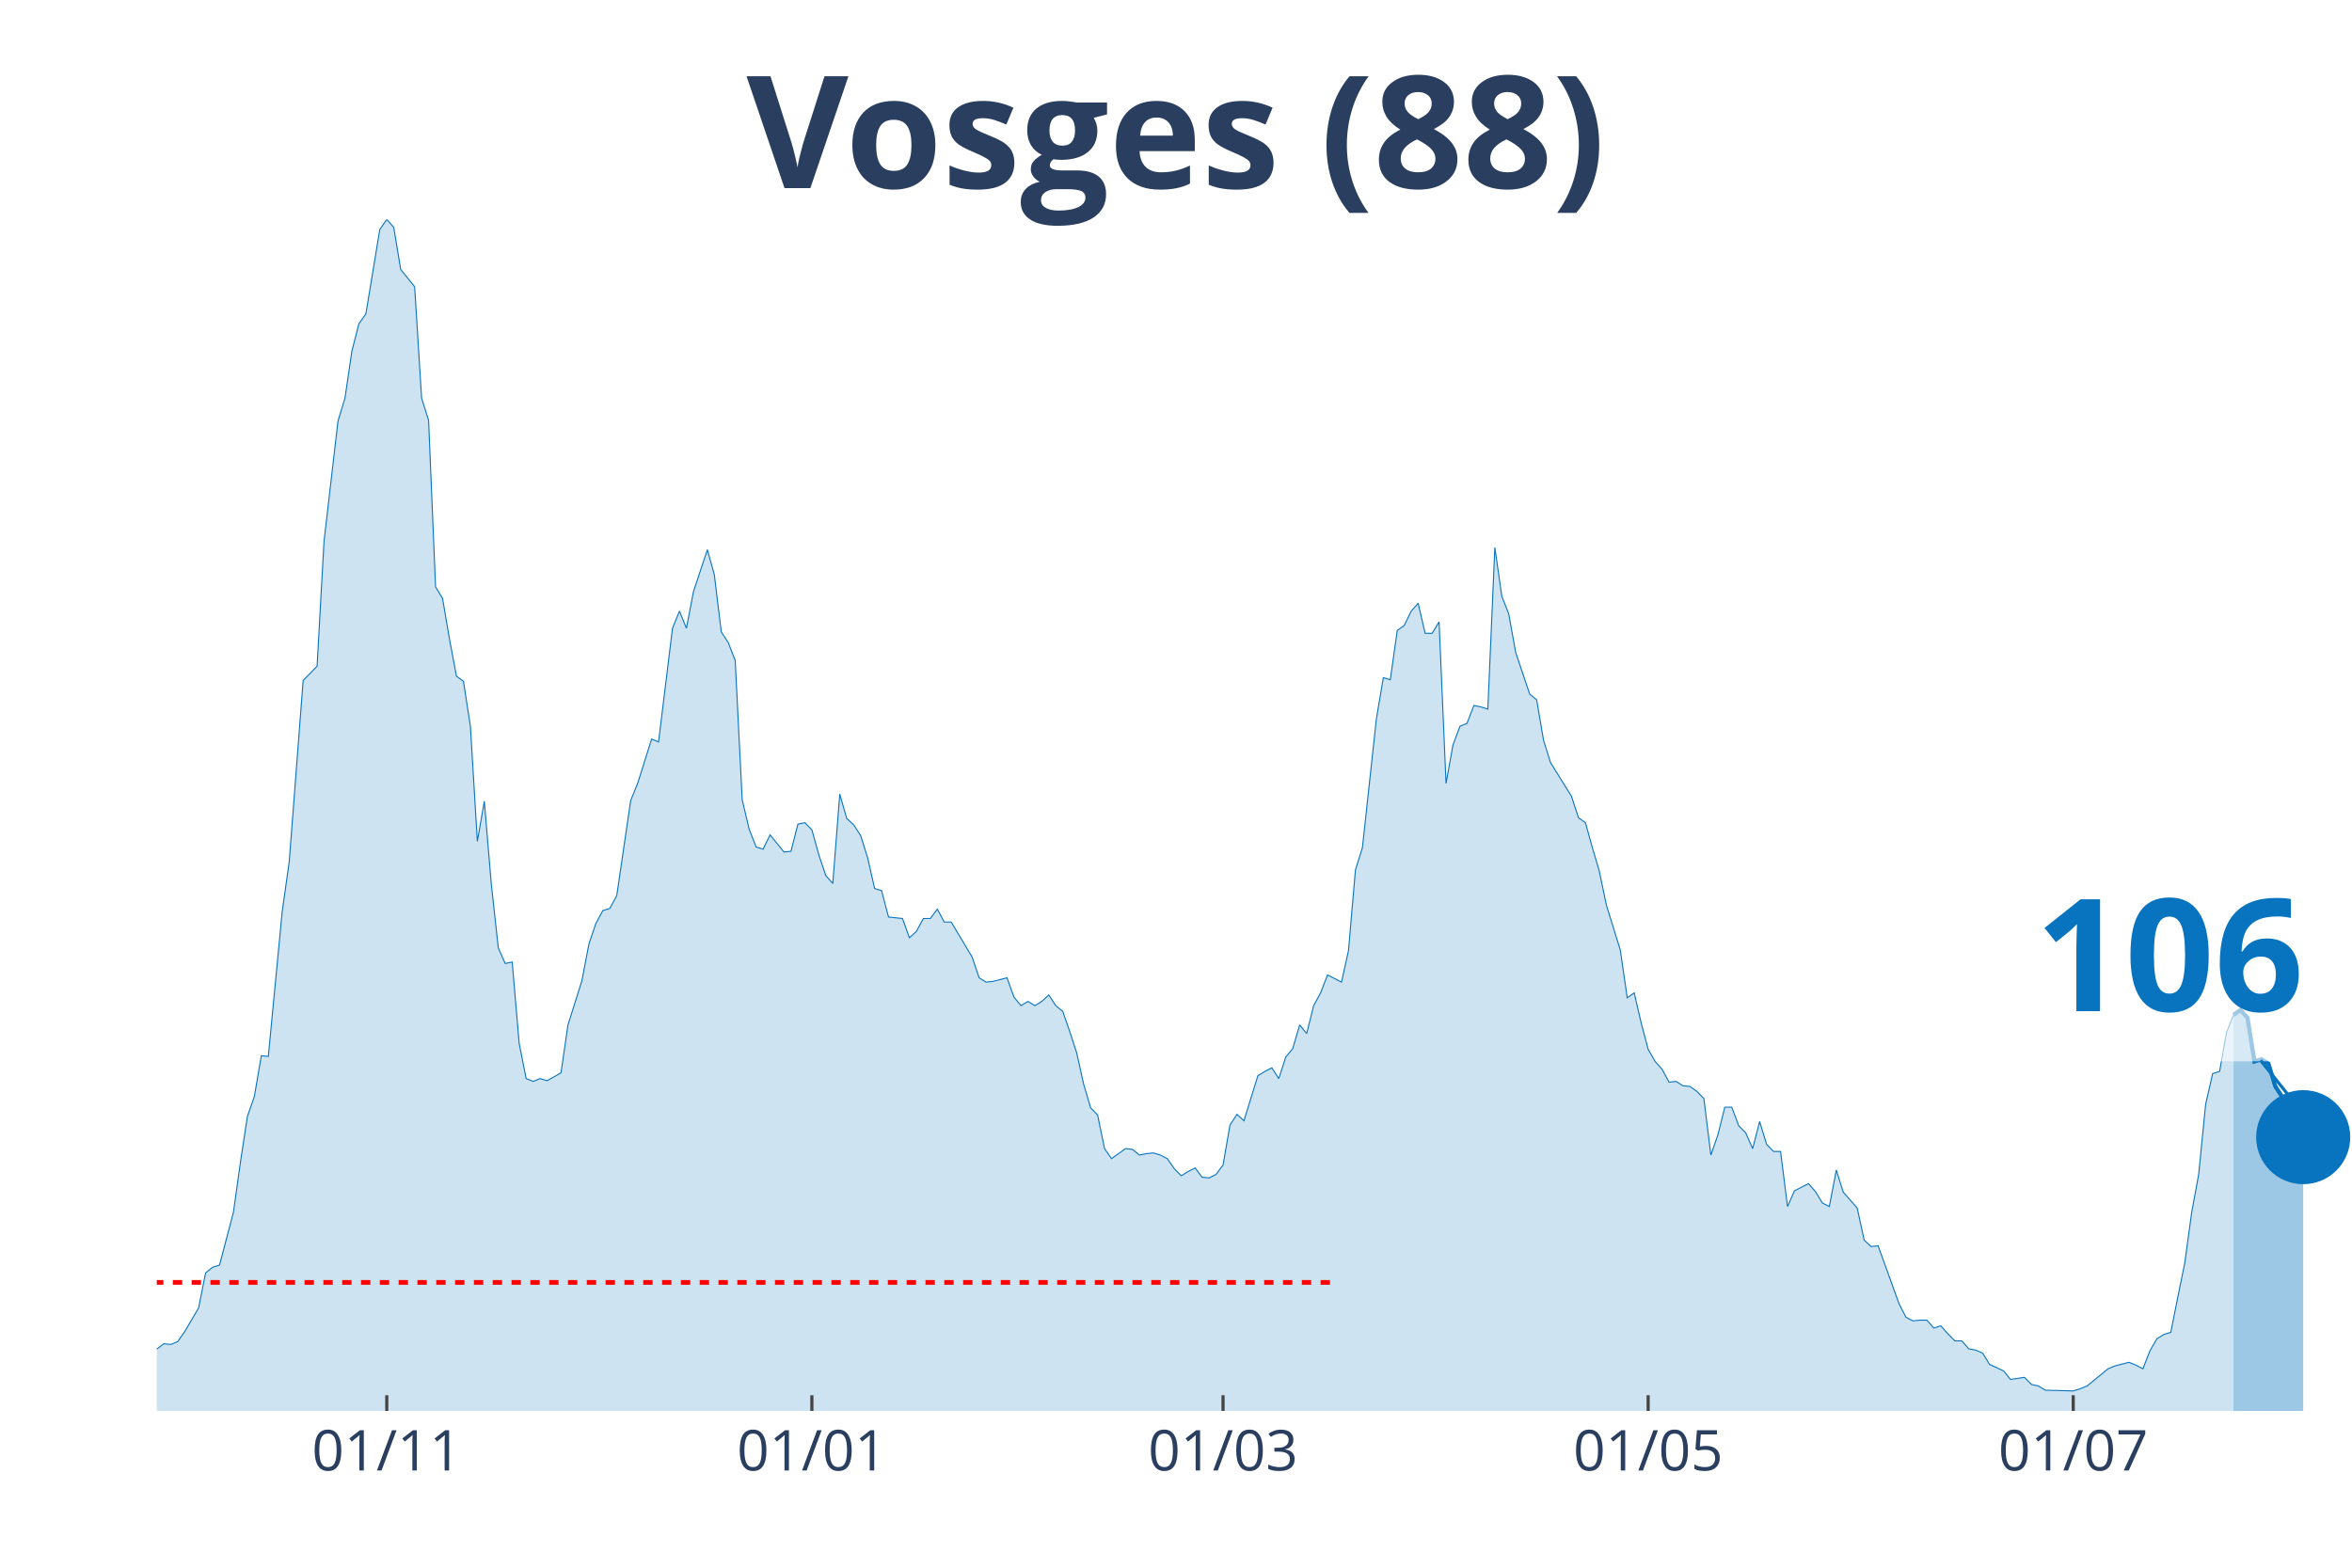
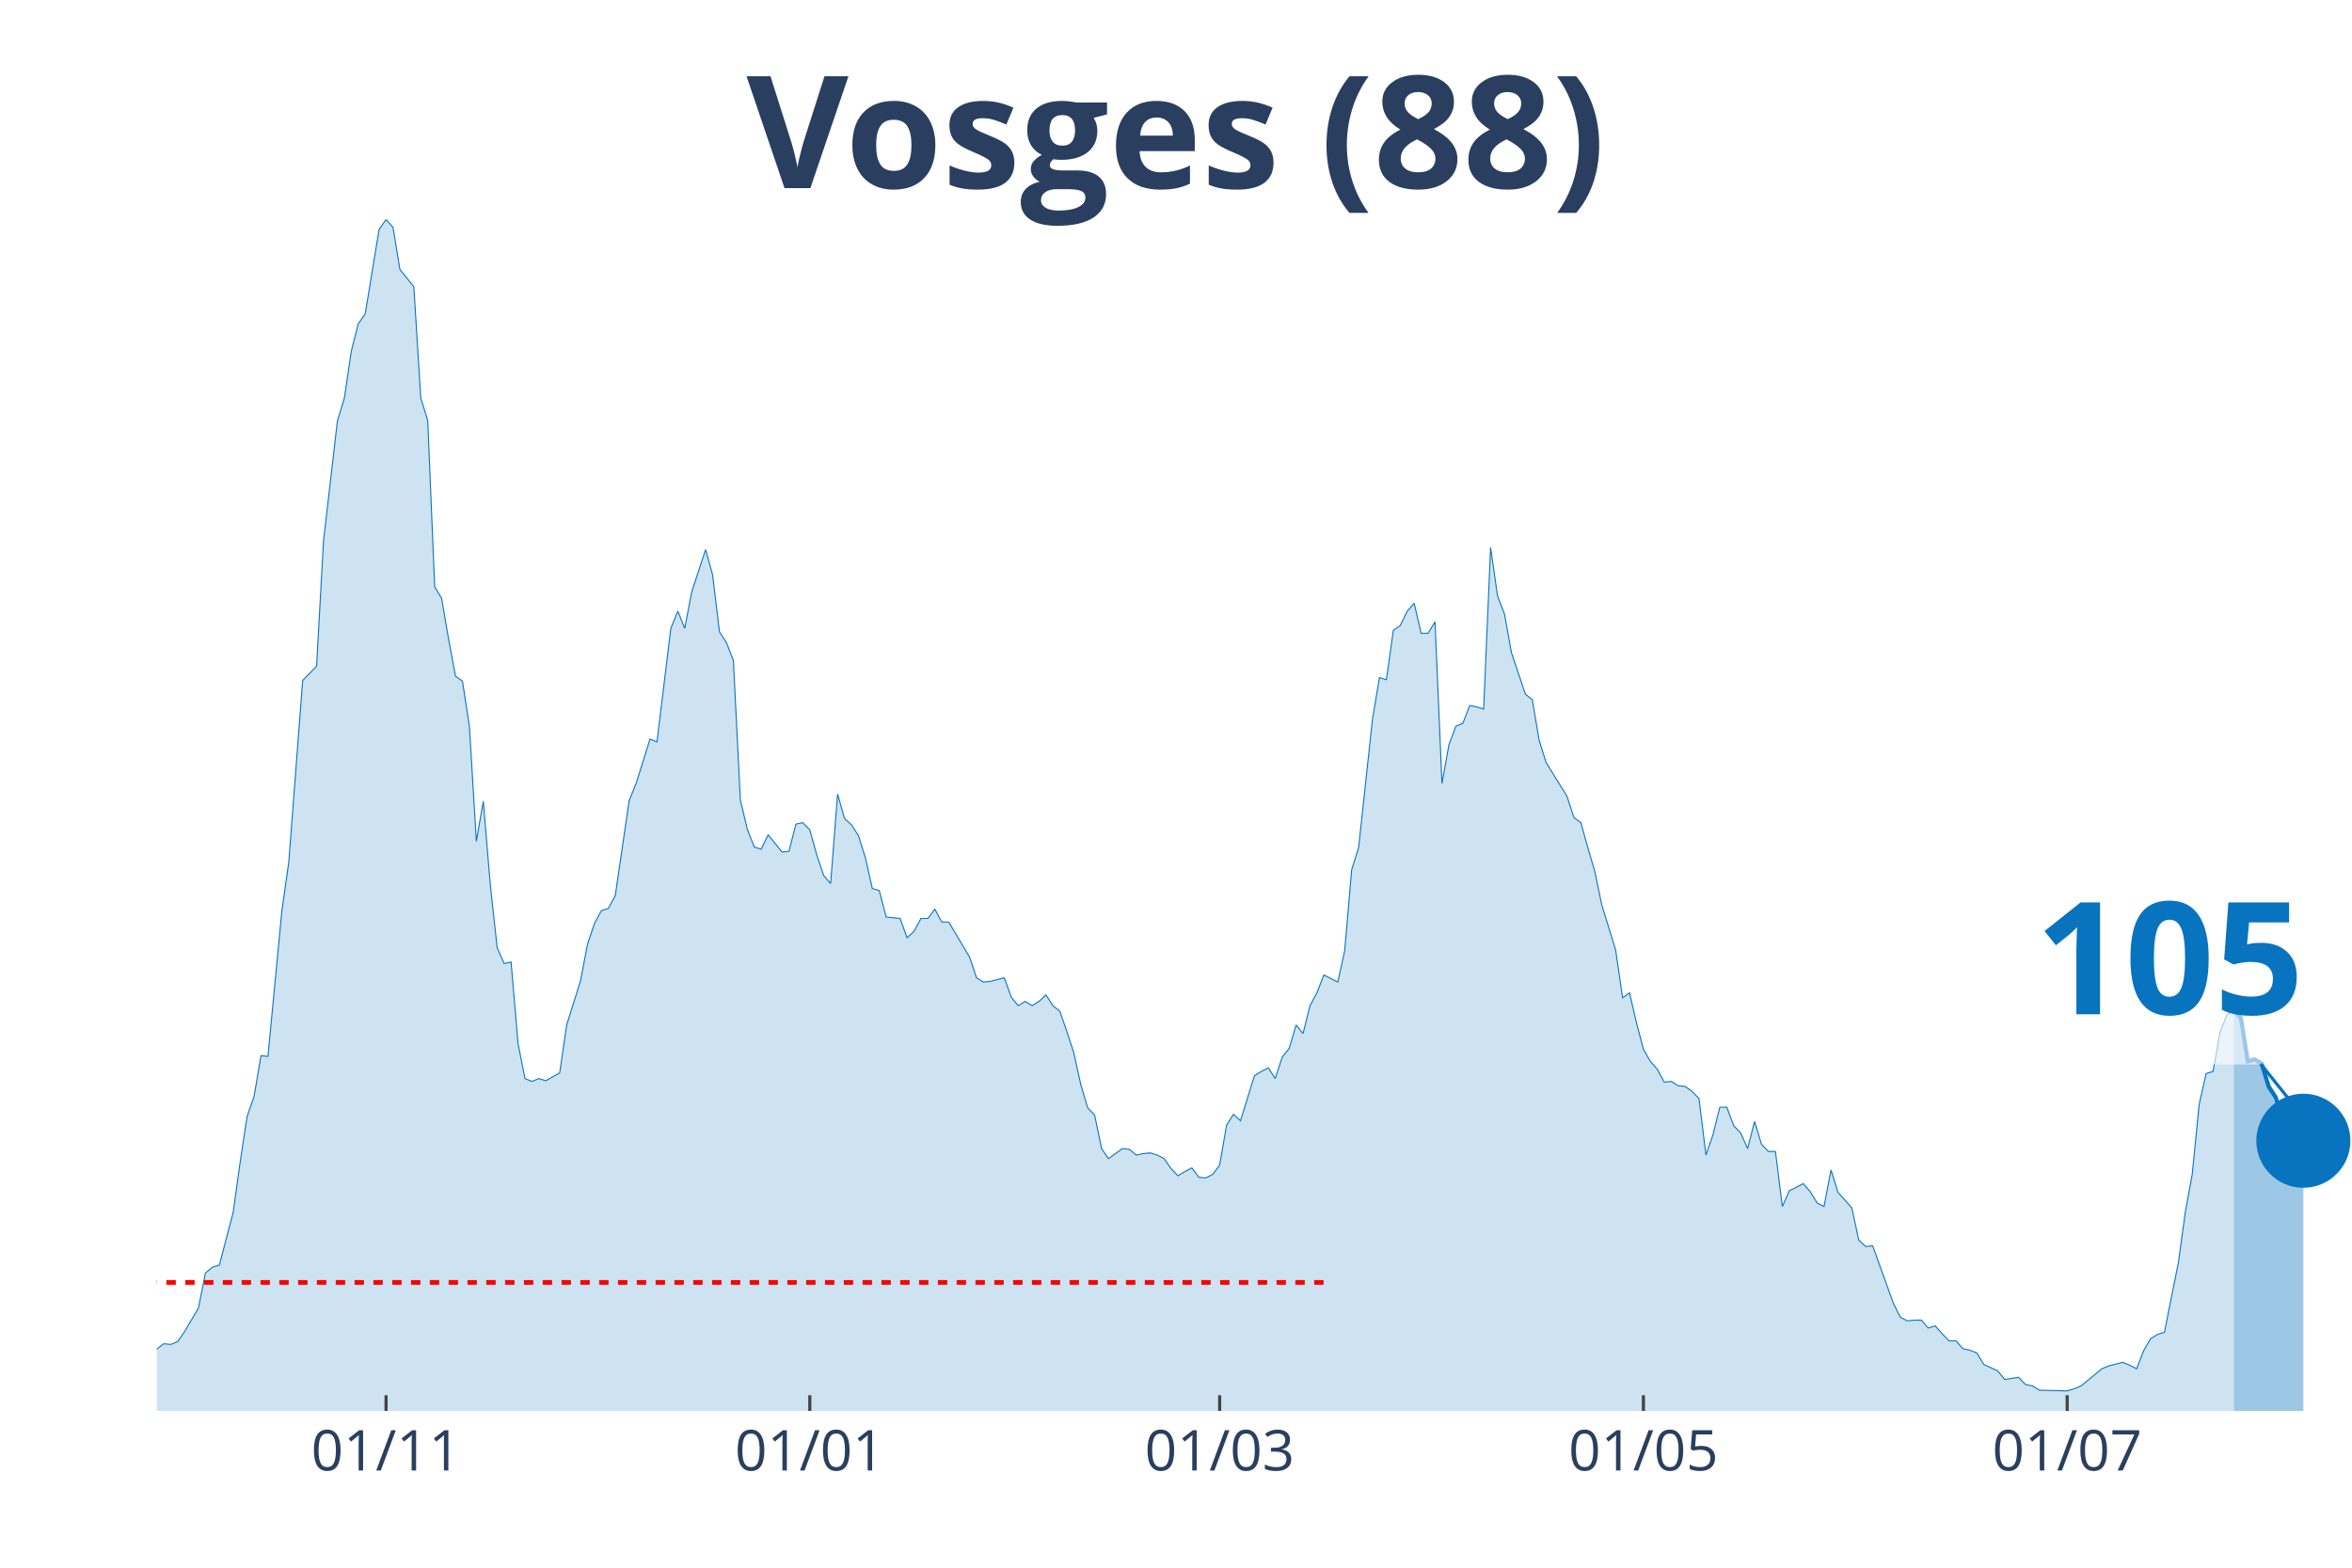
<svg xmlns="http://www.w3.org/2000/svg" class="main-svg" width="1125" height="750" style="" viewBox="0 0 750 500">
  <rect x="0" y="0" width="750" height="500" style="fill: rgb(0, 0, 0); fill-opacity: 0;" />
-   <defs id="defs-ccad92">
+   <defs id="defs-06edd5">
    <g class="clips">
-       <clipPath id="clipccad92xyplot" class="plotclip">
+       <clipPath id="clip06edd5xyplot" class="plotclip">
        <rect width="700" height="380" />
      </clipPath>
-       <clipPath class="axesclip" id="clipccad92x">
+       <clipPath class="axesclip" id="clip06edd5x">
        <rect x="50" y="0" width="700" height="500" />
      </clipPath>
-       <clipPath class="axesclip" id="clipccad92y">
+       <clipPath class="axesclip" id="clip06edd5y">
        <rect x="0" y="70" width="750" height="380" />
      </clipPath>
-       <clipPath class="axesclip" id="clipccad92xy">
+       <clipPath class="axesclip" id="clip06edd5xy">
        <rect x="50" y="70" width="700" height="380" />
      </clipPath>
    </g>
    <g class="gradients" />
  </defs>
  <g class="bglayer">
    <rect class="bg" x="50" y="70" width="700" height="380" style="fill: rgb(0, 0, 0); fill-opacity: 0; stroke-width: 0;" />
  </g>
  <g class="layer-below">
    <g class="imagelayer" />
    <g class="shapelayer" />
  </g>
  <g class="cartesianlayer">
    <g class="subplot xy">
      <g class="layer-subplot">
        <g class="shapelayer" />
        <g class="imagelayer" />
      </g>
      <g class="gridlayer">
        <g class="x">
-           <path class="xgrid crisp" transform="translate(123.33,0)" d="M0,70v380" style="stroke: rgb(255, 255, 255); stroke-opacity: 1; stroke-width: 1px;" />
-           <path class="xgrid crisp" transform="translate(258.89,0)" d="M0,70v380" style="stroke: rgb(255, 255, 255); stroke-opacity: 1; stroke-width: 1px;" />
-           <path class="xgrid crisp" transform="translate(390,0)" d="M0,70v380" style="stroke: rgb(255, 255, 255); stroke-opacity: 1; stroke-width: 1px;" />
-           <path class="xgrid crisp" transform="translate(525.56,0)" d="M0,70v380" style="stroke: rgb(255, 255, 255); stroke-opacity: 1; stroke-width: 1px;" />
-           <path class="xgrid crisp" transform="translate(661.11,0)" d="M0,70v380" style="stroke: rgb(255, 255, 255); stroke-opacity: 1; stroke-width: 1px;" />
+           <path class="xgrid crisp" transform="translate(123.1,0)" d="M0,70v380" style="stroke: rgb(255, 255, 255); stroke-opacity: 1; stroke-width: 1px;" />
+           <path class="xgrid crisp" transform="translate(258.23,0)" d="M0,70v380" style="stroke: rgb(255, 255, 255); stroke-opacity: 1; stroke-width: 1px;" />
+           <path class="xgrid crisp" transform="translate(388.92,0)" d="M0,70v380" style="stroke: rgb(255, 255, 255); stroke-opacity: 1; stroke-width: 1px;" />
+           <path class="xgrid crisp" transform="translate(524.05,0)" d="M0,70v380" style="stroke: rgb(255, 255, 255); stroke-opacity: 1; stroke-width: 1px;" />
+           <path class="xgrid crisp" transform="translate(659.18,0)" d="M0,70v380" style="stroke: rgb(255, 255, 255); stroke-opacity: 1; stroke-width: 1px;" />
        </g>
        <g class="y" />
      </g>
      <g class="zerolinelayer" />
      <path class="xlines-below" />
      <path class="ylines-below" />
      <g class="overlines-below" />
      <g class="xaxislayer-below" />
      <g class="yaxislayer-below" />
      <g class="overaxes-below" />
-       <g class="plot" transform="translate(50, 70)" clip-path="url('#clipccad92xyplot')">
+       <g class="plot" transform="translate(50, 70)" clip-path="url('#clip06edd5xyplot')">
        <g class="scatterlayer mlayer">
-           <g class="trace scatter trace0c6855" style="stroke-miterlimit: 2;">
+           <g class="trace scatter trace8a46ae" style="stroke-miterlimit: 2;">
            <g class="fills">
              <g>
-                 <path class="js-fill" d="M662.22,380L-302.22,380L-302.22,373.85L-291.11,373.85L-288.89,374.07L-260,377.72L-257.78,376.58L-182.22,375.9L-180,372.93L-177.78,373.62L-175.56,370.65L-171.11,364.5L-168.89,362.9L-160,363.82L-157.78,369.29L-151.11,369.97L-148.89,371.57L-120,377.04L-117.78,375.21L-111.11,369.74L-108.89,369.06L-102.22,371.34L-100,372.25L-97.78,371.34L-95.56,372.71L-91.11,370.65L-88.89,370.65L-73.33,366.78L-71.11,364.04L-53.33,367.69L-51.11,367.01L-44.44,364.96L-42.22,364.96L-40,361.76L-37.78,360.62L-35.56,360.85L-33.33,363.13L-22.22,365.18L-20,364.27L-17.78,363.59L-15.56,364.04L-8.89,365.41L-6.67,364.27L-4.44,364.73L-2.22,361.99L2.22,358.57L4.44,358.8L6.67,357.89L8.89,354.7L13.33,347.17L15.56,336L17.78,334.18L20,333.5L24.44,316.63L26.67,300.67L28.89,286.08L31.11,279.7L33.33,266.71L35.56,266.93L40,220.66L42.22,204.93L46.67,147.03L48.89,144.75L51.11,142.47L53.33,102.58L57.78,64.28L60,56.99L62.22,41.94L64.44,33.28L66.67,30.09L68.89,16.64L71.11,3.19L73.33,0L75.56,2.51L77.78,15.96L82.22,21.43L84.44,56.99L86.67,64.06L88.89,117.17L91.11,120.82L93.33,133.81L95.56,145.66L97.78,147.26L100,161.62L102.22,198.32L104.44,185.55L106.67,212L108.89,232.29L111.11,237.3L113.33,236.84L115.56,262.83L117.78,274L120,274.91L122.22,274L124.44,274.69L128.89,272.18L131.11,256.9L135.56,242.77L137.78,231.15L140,224.54L142.22,220.43L144.44,219.75L146.67,215.64L151.11,185.33L153.33,179.86L157.78,165.72L160,166.63L164.44,130.39L166.67,124.92L168.89,130.39L171.11,118.76L175.56,105.31L177.78,113.29L180,131.53L182.22,134.95L184.44,140.65L186.67,185.1L188.89,194.45L191.11,200.14L193.33,200.83L195.56,196.27L200,201.74L202.22,201.51L204.44,192.85L206.67,192.39L208.89,194.67L211.11,202.65L213.33,209.26L215.56,211.77L217.78,183.28L220,191.03L222.22,193.08L224.44,196.5L226.67,203.56L228.89,213.37L231.11,214.05L233.33,222.48L237.78,222.94L240,229.09L242.22,227.04L244.44,222.94L246.67,222.94L248.89,219.98L251.11,224.08L253.33,224.08L260,235.25L262.22,241.86L264.44,243.23L266.67,243L271.11,241.86L273.33,248.01L275.56,250.75L277.78,249.38L280,250.75L282.22,249.38L284.44,247.33L286.67,250.75L288.89,252.57L291.11,258.96L293.33,265.79L295.56,275.82L297.78,283.35L300,285.63L302.22,296.34L304.44,299.53L308.89,296.34L311.11,296.57L313.33,298.39L315.56,297.94L317.78,297.71L320,298.39L322.22,299.53L324.44,302.72L326.67,305L328.89,303.64L331.11,302.5L333.33,305.46L335.56,305.69L337.78,304.55L340,301.58L342.22,288.82L344.44,285.4L346.67,287.45L351.11,273.09L353.33,271.72L355.56,270.58L357.78,274L360,267.16L362.22,264.43L364.44,256.9L366.67,259.64L368.89,250.75L371.11,246.65L373.33,240.95L375.56,242.09L377.78,243.23L380,233.2L382.22,207.44L384.44,200.37L388.89,159.34L391.11,146.12L393.33,146.8L395.56,131.07L397.78,129.48L400,124.92L402.22,122.41L404.44,131.99L406.67,131.99L408.89,128.34L411.11,179.86L413.33,167.55L415.56,161.62L417.78,160.71L420,155.01L422.22,155.46L424.44,156.15L426.67,104.63L428.89,120.13L431.11,125.83L433.33,138.14L435.56,144.75L437.78,151.36L440,153.19L442.22,166.18L444.44,173.25L451.11,183.96L453.33,190.8L455.56,192.39L457.78,200.37L460,207.89L462.22,218.61L466.67,232.97L468.89,248.24L471.11,246.65L473.33,256.22L475.56,264.66L477.78,268.53L480,271.04L482.22,275.14L484.44,274.91L486.67,276.28L488.89,276.51L491.11,278.1L493.33,280.38L495.56,298.39L497.78,292.01L500,283.12L502.22,283.12L504.44,289.05L506.67,291.33L508.89,296.34L511.11,287.68L513.33,294.97L515.56,297.25L517.78,297.25L520,314.81L522.22,309.79L526.67,307.51L528.89,310.02L531.11,313.67L533.33,314.81L535.56,303.18L537.78,310.25L542.22,315.26L544.44,325.52L546.67,327.57L548.89,327.34L555.56,345.81L557.78,350.14L560,351.28L562.22,351.05L564.44,351.05L566.67,353.56L568.89,352.87L571.11,355.38L573.33,357.66L575.56,357.66L577.78,360.17L580,360.62L582.22,361.54L584.44,365.18L588.89,367.23L591.11,369.97L595.56,369.29L597.78,371.57L600,372.02L602.22,373.39L611.11,373.62L613.33,372.93L615.56,372.02L617.78,370.2L622.22,366.55L624.44,365.64L628.89,364.5L631.11,365.41L633.33,366.55L635.56,360.85L637.78,356.98L640,355.61L642.22,354.93L644.44,343.76L646.67,332.81L648.89,316.63L651.11,304.55L653.33,282.21L655.56,272.41L657.78,271.72L660,259.18L662.22,253.71" style="fill: rgb(8, 115, 191); fill-opacity: 0.2; stroke-width: 0;" />
+                 <path class="js-fill" d="M662.34,380L-301.27,380L-301.27,373.85L-290.19,373.85L-287.97,374.07L-259.18,377.72L-256.96,376.58L-181.65,375.9L-179.43,372.93L-177.22,373.62L-175,370.65L-170.57,364.5L-168.35,362.9L-159.49,363.82L-157.28,369.29L-150.63,369.97L-148.42,371.57L-119.62,377.04L-117.41,375.21L-110.76,369.74L-108.54,369.06L-101.9,371.34L-99.68,372.25L-97.47,371.34L-95.25,372.71L-90.82,370.65L-88.61,370.65L-73.1,366.78L-70.89,364.04L-53.16,367.69L-50.95,367.01L-44.3,364.96L-42.09,364.96L-39.87,361.76L-37.66,360.62L-35.44,360.85L-33.23,363.13L-22.15,365.18L-19.94,364.27L-17.72,363.59L-15.51,364.04L-8.86,365.41L-6.65,364.27L-4.43,364.73L-2.22,361.99L2.22,358.57L4.43,358.8L6.65,357.89L8.86,354.7L13.29,347.17L15.51,336L17.72,334.18L19.94,333.5L24.37,316.63L26.58,300.67L28.8,286.08L31.01,279.7L33.23,266.71L35.44,266.93L39.87,220.66L42.09,204.93L46.52,147.03L48.73,144.75L50.95,142.47L53.16,102.58L57.59,64.28L59.81,56.99L62.03,41.94L64.24,33.28L66.46,30.09L68.67,16.64L70.89,3.19L73.1,0L75.32,2.51L77.53,15.96L81.96,21.43L84.18,56.99L86.39,64.06L88.61,117.17L90.82,120.82L93.04,133.81L95.25,145.66L97.47,147.26L99.68,161.62L101.9,198.32L104.11,185.55L106.33,212L108.54,232.29L110.76,237.3L112.97,236.84L115.19,262.83L117.41,274L119.62,274.91L121.84,274L124.05,274.69L128.48,272.18L130.7,256.9L135.13,242.77L137.34,231.15L139.56,224.54L141.77,220.43L143.99,219.75L146.2,215.64L150.63,185.33L152.85,179.86L157.28,165.72L159.49,166.63L163.92,130.39L166.14,124.92L168.35,130.39L170.57,118.76L175,105.31L177.22,113.29L179.43,131.53L181.65,134.95L183.86,140.65L186.08,185.1L188.29,194.45L190.51,200.14L192.72,200.83L194.94,196.27L199.37,201.74L201.58,201.51L203.8,192.85L206.01,192.39L208.23,194.67L210.44,202.65L212.66,209.26L214.87,211.77L217.09,183.28L219.3,191.03L221.52,193.08L223.73,196.5L225.95,203.56L228.16,213.37L230.38,214.05L232.59,222.48L237.03,222.94L239.24,229.09L241.46,227.04L243.67,222.94L245.89,222.94L248.1,219.98L250.32,224.08L252.53,224.08L259.18,235.25L261.39,241.86L263.61,243.23L265.82,243L270.25,241.86L272.47,248.01L274.68,250.75L276.9,249.38L279.11,250.75L281.33,249.38L283.54,247.33L285.76,250.75L287.97,252.57L290.19,258.96L292.41,265.79L294.62,275.82L296.84,283.35L299.05,285.63L301.27,296.34L303.48,299.53L307.91,296.34L310.13,296.57L312.34,298.39L314.56,297.94L316.77,297.71L318.99,298.39L321.2,299.53L323.42,302.72L325.63,305L327.85,303.64L330.06,302.5L332.28,305.46L334.49,305.69L336.71,304.55L338.92,301.58L341.14,288.82L343.35,285.4L345.57,287.45L350,273.09L352.22,271.72L354.43,270.58L356.65,274L358.86,267.16L361.08,264.43L363.29,256.9L365.51,259.64L367.72,250.75L369.94,246.65L372.15,240.95L374.37,242.09L376.58,243.23L378.8,233.2L381.01,207.44L383.23,200.37L387.66,159.34L389.87,146.12L392.09,146.8L394.3,131.07L396.52,129.48L398.73,124.92L400.95,122.41L403.16,131.99L405.38,131.99L407.59,128.34L409.81,179.86L412.03,167.55L414.24,161.62L416.46,160.71L418.67,155.01L420.89,155.46L423.1,156.15L425.32,104.63L427.53,120.13L429.75,125.83L431.96,138.14L434.18,144.75L436.39,151.36L438.61,153.19L440.82,166.18L443.04,173.25L449.68,183.96L451.9,190.8L454.11,192.39L456.33,200.37L458.54,207.89L460.76,218.61L465.19,232.97L467.41,248.24L469.62,246.65L471.84,256.22L474.05,264.66L476.27,268.53L478.48,271.04L480.7,275.14L482.91,274.91L485.13,276.28L487.34,276.51L489.56,278.1L491.77,280.38L493.99,298.39L496.2,292.01L498.42,283.12L500.63,283.12L502.85,289.05L505.06,291.33L507.28,296.34L509.49,287.68L511.71,294.97L513.92,297.25L516.14,297.25L518.35,314.81L520.57,309.79L525,307.51L527.22,310.02L529.43,313.67L531.65,314.81L533.86,303.18L536.08,310.25L540.51,315.26L542.72,325.52L544.94,327.57L547.15,327.34L553.8,345.81L556.01,350.14L558.23,351.28L560.44,351.05L562.66,351.05L564.87,353.56L567.09,352.87L569.3,355.38L571.52,357.66L573.73,357.66L575.95,360.17L578.16,360.62L580.38,361.54L582.59,365.18L587.03,367.23L589.24,369.97L593.67,369.29L595.89,371.57L598.1,372.02L600.32,373.39L609.18,373.62L611.39,372.93L613.61,372.02L615.82,370.2L620.25,366.55L622.47,365.64L626.9,364.5L629.11,365.41L631.33,366.55L633.54,360.85L635.76,356.98L637.97,355.61L640.19,354.93L642.41,343.76L644.62,332.81L646.84,316.63L649.05,304.55L651.27,282.21L653.48,272.41L655.7,271.72L657.91,259.18L660.13,253.71L662.34,252.12" style="fill: rgb(8, 115, 191); fill-opacity: 0.2; stroke-width: 0;" />
              </g>
            </g>
            <g class="errorbars" />
            <g class="lines">
-               <path class="js-line" d="M-302.22,373.85L-291.11,373.85L-288.89,374.07L-260,377.72L-257.78,376.58L-182.22,375.9L-180,372.93L-177.78,373.62L-175.56,370.65L-171.11,364.5L-168.89,362.9L-160,363.82L-157.78,369.29L-151.11,369.97L-148.89,371.57L-120,377.04L-117.78,375.21L-111.11,369.74L-108.89,369.06L-102.22,371.34L-100,372.25L-97.78,371.34L-95.56,372.71L-91.11,370.65L-88.89,370.65L-73.33,366.78L-71.11,364.04L-53.33,367.69L-51.11,367.01L-44.44,364.96L-42.22,364.96L-40,361.76L-37.78,360.62L-35.56,360.85L-33.33,363.13L-22.22,365.18L-20,364.27L-17.78,363.59L-15.56,364.04L-8.89,365.41L-6.67,364.27L-4.44,364.73L-2.22,361.99L2.22,358.57L4.44,358.8L6.67,357.89L8.89,354.7L13.33,347.17L15.56,336L17.78,334.18L20,333.5L24.44,316.63L26.67,300.67L28.89,286.08L31.11,279.7L33.33,266.71L35.56,266.93L40,220.66L42.22,204.93L46.67,147.03L48.89,144.75L51.11,142.47L53.33,102.58L57.78,64.28L60,56.99L62.22,41.94L64.44,33.28L66.67,30.09L68.89,16.64L71.11,3.19L73.33,0L75.56,2.51L77.78,15.96L82.22,21.43L84.44,56.99L86.67,64.06L88.89,117.17L91.11,120.82L93.33,133.81L95.56,145.66L97.78,147.26L100,161.62L102.22,198.32L104.44,185.55L106.67,212L108.89,232.29L111.11,237.3L113.33,236.84L115.56,262.83L117.78,274L120,274.91L122.22,274L124.44,274.69L128.89,272.18L131.11,256.9L135.56,242.77L137.78,231.15L140,224.54L142.22,220.43L144.44,219.75L146.67,215.64L151.11,185.33L153.33,179.86L157.78,165.72L160,166.63L164.44,130.39L166.67,124.92L168.89,130.39L171.11,118.76L175.56,105.31L177.78,113.29L180,131.53L182.22,134.95L184.44,140.65L186.67,185.1L188.89,194.45L191.11,200.14L193.33,200.83L195.56,196.27L200,201.74L202.22,201.51L204.44,192.85L206.67,192.39L208.89,194.67L211.11,202.65L213.33,209.26L215.56,211.77L217.78,183.28L220,191.03L222.22,193.08L224.44,196.5L226.67,203.56L228.89,213.37L231.11,214.05L233.33,222.48L237.78,222.94L240,229.09L242.22,227.04L244.44,222.94L246.67,222.94L248.89,219.98L251.11,224.08L253.33,224.08L260,235.25L262.22,241.86L264.44,243.23L266.67,243L271.11,241.86L273.33,248.01L275.56,250.75L277.78,249.38L280,250.75L282.22,249.38L284.44,247.33L286.67,250.75L288.89,252.57L291.11,258.96L293.33,265.79L295.56,275.82L297.78,283.35L300,285.63L302.22,296.34L304.44,299.53L308.89,296.34L311.11,296.57L313.33,298.39L315.56,297.94L317.78,297.71L320,298.39L322.22,299.53L324.44,302.72L326.67,305L328.89,303.64L331.11,302.5L333.33,305.46L335.56,305.69L337.78,304.55L340,301.58L342.22,288.82L344.44,285.4L346.67,287.45L351.11,273.09L353.33,271.72L355.56,270.58L357.78,274L360,267.16L362.22,264.43L364.44,256.9L366.67,259.64L368.89,250.75L371.11,246.65L373.33,240.95L375.56,242.09L377.78,243.23L380,233.2L382.22,207.44L384.44,200.37L388.89,159.34L391.11,146.12L393.33,146.8L395.56,131.07L397.78,129.48L400,124.92L402.22,122.41L404.44,131.99L406.67,131.99L408.89,128.34L411.11,179.86L413.33,167.55L415.56,161.62L417.78,160.71L420,155.01L422.22,155.46L424.44,156.15L426.67,104.63L428.89,120.13L431.11,125.83L433.33,138.14L435.56,144.75L437.78,151.36L440,153.19L442.22,166.18L444.44,173.25L451.11,183.96L453.33,190.8L455.56,192.39L457.78,200.37L460,207.89L462.22,218.61L466.67,232.97L468.89,248.24L471.11,246.65L473.33,256.22L475.56,264.66L477.78,268.53L480,271.04L482.22,275.14L484.44,274.91L486.67,276.28L488.89,276.51L491.11,278.1L493.33,280.38L495.56,298.39L497.78,292.01L500,283.12L502.22,283.12L504.44,289.05L506.67,291.33L508.89,296.34L511.11,287.68L513.33,294.97L515.56,297.25L517.78,297.25L520,314.81L522.22,309.79L526.67,307.51L528.89,310.02L531.11,313.67L533.33,314.81L535.56,303.18L537.78,310.25L542.22,315.26L544.44,325.52L546.67,327.57L548.89,327.34L555.56,345.81L557.78,350.14L560,351.28L562.22,351.05L564.44,351.05L566.67,353.56L568.89,352.87L571.11,355.38L573.33,357.66L575.56,357.66L577.78,360.17L580,360.62L582.22,361.54L584.44,365.18L588.89,367.23L591.11,369.97L595.56,369.29L597.78,371.57L600,372.02L602.22,373.39L611.11,373.62L613.33,372.93L615.56,372.02L617.78,370.2L622.22,366.55L624.44,365.64L628.89,364.5L631.11,365.41L633.33,366.55L635.56,360.85L637.78,356.98L640,355.61L642.22,354.93L644.44,343.76L646.67,332.81L648.89,316.63L651.11,304.55L653.33,282.21L655.56,272.41L657.78,271.72L660,259.18L662.22,253.71" style="vector-effect: non-scaling-stroke; fill: none; stroke: rgb(8, 115, 191); stroke-opacity: 1; stroke-width: 0.5px; opacity: 1;" />
+               <path class="js-line" d="M-301.27,373.85L-290.19,373.85L-287.97,374.07L-259.18,377.72L-256.96,376.58L-181.65,375.9L-179.43,372.93L-177.22,373.62L-175,370.65L-170.57,364.5L-168.35,362.9L-159.49,363.82L-157.28,369.29L-150.63,369.97L-148.42,371.57L-119.62,377.04L-117.41,375.21L-110.76,369.74L-108.54,369.06L-101.9,371.34L-99.68,372.25L-97.47,371.34L-95.25,372.71L-90.82,370.65L-88.61,370.65L-73.1,366.78L-70.89,364.04L-53.16,367.69L-50.95,367.01L-44.3,364.96L-42.09,364.96L-39.87,361.76L-37.66,360.62L-35.44,360.85L-33.23,363.13L-22.15,365.18L-19.94,364.27L-17.72,363.59L-15.51,364.04L-8.86,365.41L-6.65,364.27L-4.43,364.73L-2.22,361.99L2.22,358.57L4.43,358.8L6.65,357.89L8.86,354.7L13.29,347.17L15.51,336L17.72,334.18L19.94,333.5L24.37,316.63L26.58,300.67L28.8,286.08L31.01,279.7L33.23,266.71L35.44,266.93L39.87,220.66L42.09,204.93L46.52,147.03L48.73,144.75L50.95,142.47L53.16,102.58L57.59,64.28L59.81,56.99L62.03,41.94L64.24,33.28L66.46,30.09L68.67,16.64L70.89,3.19L73.1,0L75.32,2.51L77.53,15.96L81.96,21.43L84.18,56.99L86.39,64.06L88.61,117.17L90.82,120.82L93.04,133.81L95.25,145.66L97.47,147.26L99.68,161.62L101.9,198.32L104.11,185.55L106.33,212L108.54,232.29L110.76,237.3L112.97,236.84L115.19,262.83L117.41,274L119.62,274.91L121.84,274L124.05,274.69L128.48,272.18L130.7,256.9L135.13,242.77L137.34,231.15L139.56,224.54L141.77,220.43L143.99,219.75L146.2,215.64L150.63,185.33L152.85,179.86L157.28,165.72L159.49,166.63L163.92,130.39L166.14,124.92L168.35,130.39L170.57,118.76L175,105.31L177.22,113.29L179.43,131.53L181.65,134.95L183.86,140.65L186.08,185.1L188.29,194.45L190.51,200.14L192.72,200.83L194.94,196.27L199.37,201.74L201.58,201.51L203.8,192.85L206.01,192.39L208.23,194.67L210.44,202.65L212.66,209.26L214.87,211.77L217.09,183.28L219.3,191.03L221.52,193.08L223.73,196.5L225.95,203.56L228.16,213.37L230.38,214.05L232.59,222.48L237.03,222.94L239.24,229.09L241.46,227.04L243.67,222.94L245.89,222.94L248.1,219.98L250.32,224.08L252.53,224.08L259.18,235.25L261.39,241.86L263.61,243.23L265.82,243L270.25,241.86L272.47,248.01L274.68,250.75L276.9,249.38L279.11,250.75L281.33,249.38L283.54,247.33L285.76,250.75L287.97,252.57L290.19,258.96L292.41,265.79L294.62,275.82L296.84,283.35L299.05,285.63L301.27,296.34L303.48,299.53L307.91,296.34L310.13,296.57L312.34,298.39L314.56,297.94L316.77,297.71L318.99,298.39L321.2,299.53L323.42,302.72L325.63,305L327.85,303.64L330.06,302.5L332.28,305.46L334.49,305.69L336.71,304.55L338.92,301.58L341.14,288.82L343.35,285.4L345.57,287.45L350,273.09L352.22,271.72L354.43,270.58L356.65,274L358.86,267.16L361.08,264.43L363.29,256.9L365.51,259.64L367.72,250.75L369.94,246.65L372.15,240.95L374.37,242.09L376.58,243.23L378.8,233.2L381.01,207.44L383.23,200.37L387.66,159.34L389.87,146.12L392.09,146.8L394.3,131.07L396.52,129.48L398.73,124.92L400.95,122.41L403.16,131.99L405.38,131.99L407.59,128.34L409.81,179.86L412.03,167.55L414.24,161.62L416.46,160.71L418.67,155.01L420.89,155.46L423.1,156.15L425.32,104.63L427.53,120.13L429.75,125.83L431.96,138.14L434.18,144.75L436.39,151.36L438.61,153.19L440.82,166.18L443.04,173.25L449.68,183.96L451.9,190.8L454.11,192.39L456.33,200.37L458.54,207.89L460.76,218.61L465.19,232.97L467.41,248.24L469.62,246.65L471.84,256.22L474.05,264.66L476.27,268.53L478.48,271.04L480.7,275.14L482.91,274.91L485.13,276.28L487.34,276.51L489.56,278.1L491.77,280.38L493.99,298.39L496.2,292.01L498.42,283.12L500.63,283.12L502.85,289.05L505.06,291.33L507.28,296.34L509.49,287.68L511.71,294.97L513.92,297.25L516.14,297.25L518.35,314.81L520.57,309.79L525,307.51L527.22,310.02L529.43,313.67L531.65,314.81L533.86,303.18L536.08,310.25L540.51,315.26L542.72,325.52L544.94,327.57L547.15,327.34L553.8,345.81L556.01,350.14L558.23,351.28L560.44,351.05L562.66,351.05L564.87,353.56L567.09,352.87L569.3,355.38L571.52,357.66L573.73,357.66L575.95,360.17L578.16,360.62L580.38,361.54L582.59,365.18L587.03,367.23L589.24,369.97L593.67,369.29L595.89,371.57L598.1,372.02L600.32,373.39L609.18,373.62L611.39,372.93L613.61,372.02L615.82,370.2L620.25,366.55L622.47,365.64L626.9,364.5L629.11,365.41L631.33,366.55L633.54,360.85L635.76,356.98L637.97,355.61L640.19,354.93L642.41,343.76L644.62,332.81L646.84,316.63L649.05,304.55L651.27,282.21L653.48,272.41L655.7,271.72L657.91,259.18L660.13,253.71L662.34,252.12" style="vector-effect: non-scaling-stroke; fill: none; stroke: rgb(8, 115, 191); stroke-opacity: 1; stroke-width: 0.5px; opacity: 1;" />
            </g>
            <g class="points" />
            <g class="text" />
          </g>
-           <g class="trace scatter tracea75bea" style="stroke-miterlimit: 2;">
+           <g class="trace scatter trace72bf4c" style="stroke-miterlimit: 2;">
            <g class="fills">
              <g>
-                 <path class="js-fill" d="M684.44,380L662.22,380L662.22,253.71L664.44,252.12L666.67,254.63L668.89,268.53L671.11,267.85L673.33,269.21L675.56,276.51L677.78,279.93L680,286.08L682.22,292.47L684.44,292.69" style="fill: rgb(8, 115, 191); fill-opacity: 0.4; stroke-width: 0;" />
+                 <path class="js-fill" d="M684.49,380L662.34,380L662.34,252.12L664.56,254.63L666.77,268.53L668.99,267.85L671.2,269.21L673.42,276.51L675.63,279.93L680.06,292.47L682.28,292.69L684.49,293.83" style="fill: rgb(8, 115, 191); fill-opacity: 0.4; stroke-width: 0;" />
              </g>
            </g>
            <g class="errorbars" />
            <g class="lines">
-               <path class="js-line" d="M662.22,253.71L664.44,252.12L666.67,254.63L668.89,268.53L671.11,267.85L673.33,269.21L675.56,276.51L677.78,279.93L680,286.08L682.22,292.47L684.44,292.69" style="vector-effect: non-scaling-stroke; fill: none; stroke: rgb(8, 115, 191); stroke-opacity: 1; stroke-width: 2px; opacity: 1;" />
+               <path class="js-line" d="M662.34,252.12L664.56,254.63L666.77,268.53L668.99,267.85L671.2,269.21L673.42,276.51L675.63,279.93L680.06,292.47L682.28,292.69L684.49,293.83" style="vector-effect: non-scaling-stroke; fill: none; stroke: rgb(8, 115, 191); stroke-opacity: 1; stroke-width: 2px; opacity: 1;" />
            </g>
            <g class="points" />
            <g class="text" />
          </g>
-           <g class="trace scatter trace50532c" style="stroke-miterlimit: 2; opacity: 1;">
+           <g class="trace scatter trace3cfa84" style="stroke-miterlimit: 2; opacity: 1;">
            <g class="fills" />
            <g class="errorbars" />
            <g class="lines" />
            <g class="points">
-               <path class="point" transform="translate(684.44,292.69)" d="M15,0A15,15 0 1,1 0,-15A15,15 0 0,1 15,0Z" style="opacity: 1; stroke-width: 0px; fill: rgb(8, 115, 191); fill-opacity: 1;" />
+               <path class="point" transform="translate(684.49,293.83)" d="M15,0A15,15 0 1,1 0,-15A15,15 0 0,1 15,0Z" style="opacity: 1; stroke-width: 0px; fill: rgb(8, 115, 191); fill-opacity: 1;" />
            </g>
            <g class="text" />
          </g>
        </g>
      </g>
      <g class="overplot" />
      <path class="xlines-above crisp" style="fill: none; stroke-width: 1px; stroke: rgb(0, 0, 0); stroke-opacity: 0;" d="" />
      <path class="ylines-above crisp" style="fill: none;" d="M0,0" />
      <g class="overlines-above" />
      <g class="xaxislayer-above">
-         <path class="xtick ticks crisp" d="M0,450v-5" transform="translate(123.33,0)" style="stroke: rgb(68, 68, 68); stroke-opacity: 1; stroke-width: 1px;" />
-         <path class="xtick ticks crisp" d="M0,450v-5" transform="translate(258.89,0)" style="stroke: rgb(68, 68, 68); stroke-opacity: 1; stroke-width: 1px;" />
-         <path class="xtick ticks crisp" d="M0,450v-5" transform="translate(390,0)" style="stroke: rgb(68, 68, 68); stroke-opacity: 1; stroke-width: 1px;" />
-         <path class="xtick ticks crisp" d="M0,450v-5" transform="translate(525.56,0)" style="stroke: rgb(68, 68, 68); stroke-opacity: 1; stroke-width: 1px;" />
-         <path class="xtick ticks crisp" d="M0,450v-5" transform="translate(661.11,0)" style="stroke: rgb(68, 68, 68); stroke-opacity: 1; stroke-width: 1px;" />
+         <path class="xtick ticks crisp" d="M0,450v-5" transform="translate(123.1,0)" style="stroke: rgb(68, 68, 68); stroke-opacity: 1; stroke-width: 1px;" />
+         <path class="xtick ticks crisp" d="M0,450v-5" transform="translate(258.23,0)" style="stroke: rgb(68, 68, 68); stroke-opacity: 1; stroke-width: 1px;" />
+         <path class="xtick ticks crisp" d="M0,450v-5" transform="translate(388.92,0)" style="stroke: rgb(68, 68, 68); stroke-opacity: 1; stroke-width: 1px;" />
+         <path class="xtick ticks crisp" d="M0,450v-5" transform="translate(524.05,0)" style="stroke: rgb(68, 68, 68); stroke-opacity: 1; stroke-width: 1px;" />
+         <path class="xtick ticks crisp" d="M0,450v-5" transform="translate(659.18,0)" style="stroke: rgb(68, 68, 68); stroke-opacity: 1; stroke-width: 1px;" />
        <g class="xtick">
-           <text text-anchor="middle" x="0" y="469" transform="translate(123.33,0)" style="font-family: 'Open Sans', verdana, arial, sans-serif; font-size: 18px; fill: rgb(42, 63, 95); fill-opacity: 1; white-space: pre;">01/11</text>
+           <text text-anchor="middle" x="0" y="469" transform="translate(123.1,0)" style="font-family: 'Open Sans', verdana, arial, sans-serif; font-size: 18px; fill: rgb(42, 63, 95); fill-opacity: 1; white-space: pre;">01/11</text>
        </g>
        <g class="xtick">
-           <text text-anchor="middle" x="0" y="469" transform="translate(258.89,0)" style="font-family: 'Open Sans', verdana, arial, sans-serif; font-size: 18px; fill: rgb(42, 63, 95); fill-opacity: 1; white-space: pre;">01/01</text>
+           <text text-anchor="middle" x="0" y="469" transform="translate(258.23,0)" style="font-family: 'Open Sans', verdana, arial, sans-serif; font-size: 18px; fill: rgb(42, 63, 95); fill-opacity: 1; white-space: pre;">01/01</text>
        </g>
        <g class="xtick">
-           <text text-anchor="middle" x="0" y="469" transform="translate(390,0)" style="font-family: 'Open Sans', verdana, arial, sans-serif; font-size: 18px; fill: rgb(42, 63, 95); fill-opacity: 1; white-space: pre;">01/03</text>
+           <text text-anchor="middle" x="0" y="469" transform="translate(388.92,0)" style="font-family: 'Open Sans', verdana, arial, sans-serif; font-size: 18px; fill: rgb(42, 63, 95); fill-opacity: 1; white-space: pre;">01/03</text>
        </g>
        <g class="xtick">
-           <text text-anchor="middle" x="0" y="469" transform="translate(525.56,0)" style="font-family: 'Open Sans', verdana, arial, sans-serif; font-size: 18px; fill: rgb(42, 63, 95); fill-opacity: 1; white-space: pre;">01/05</text>
+           <text text-anchor="middle" x="0" y="469" transform="translate(524.05,0)" style="font-family: 'Open Sans', verdana, arial, sans-serif; font-size: 18px; fill: rgb(42, 63, 95); fill-opacity: 1; white-space: pre;">01/05</text>
        </g>
        <g class="xtick">
-           <text text-anchor="middle" x="0" y="469" transform="translate(661.11,0)" style="font-family: 'Open Sans', verdana, arial, sans-serif; font-size: 18px; fill: rgb(42, 63, 95); fill-opacity: 1; white-space: pre;">01/07</text>
+           <text text-anchor="middle" x="0" y="469" transform="translate(659.18,0)" style="font-family: 'Open Sans', verdana, arial, sans-serif; font-size: 18px; fill: rgb(42, 63, 95); fill-opacity: 1; white-space: pre;">01/07</text>
        </g>
      </g>
      <g class="yaxislayer-above" />
      <g class="overaxes-above" />
    </g>
  </g>
  <g class="polarlayer" />
  <g class="ternarylayer" />
  <g class="geolayer" />
  <g class="funnelarealayer" />
  <g class="pielayer" />
  <g class="treemaplayer" />
  <g class="sunburstlayer" />
  <g class="glimages" />
-   <defs id="topdefs-ccad92">
+   <defs id="topdefs-06edd5">
    <g class="clips" />
  </defs>
  <g class="layer-above">
    <g class="imagelayer" />
    <g class="shapelayer">
-       <path data-index="0" fill-rule="evenodd" d="M-1198.89,409.02L425.56,409.02" clip-path="url('#clipccad92xy')" style="opacity: 1; stroke: rgb(255, 0, 0); stroke-opacity: 1; fill: rgb(0, 0, 0); fill-opacity: 0; stroke-dasharray: 3px, 3px; stroke-width: 1.5px;" />
+       <path data-index="0" fill-rule="evenodd" d="M-1194.94,409.02L424.37,409.02" clip-path="url('#clip06edd5xy')" style="opacity: 1; stroke: rgb(255, 0, 0); stroke-opacity: 1; fill: rgb(0, 0, 0); fill-opacity: 0; stroke-dasharray: 3px, 3px; stroke-width: 1.5px;" />
    </g>
  </g>
  <g class="infolayer">
    <g class="g-gtitle">
      <text class="gtitle" x="375" y="25" text-anchor="middle" dy="0.7em" style="font-family: 'Open Sans', verdana, arial, sans-serif; font-size: 50px; fill: rgb(42, 63, 95); opacity: 1; font-weight: normal; white-space: pre;">
        <tspan style="font-weight:bold">Vosges (88)</tspan>
      </text>
    </g>
    <g class="g-xtitle" />
    <g class="annotation" data-index="0" style="opacity: 1;">
-       <g class="annotation-text-g" transform="rotate(0,692.44,302.69)">
-         <g class="cursor-pointer" transform="translate(634, 267)">
+       <g class="annotation-text-g" transform="rotate(0,692.49,303.83)">
+         <g class="cursor-pointer" transform="translate(634, 268)">
          <rect class="bg" x="0.5" y="0.5" width="115" height="71" style="stroke-width: 1px; stroke: rgb(0, 0, 0); stroke-opacity: 0; fill: rgb(255, 255, 255); fill-opacity: 0.6;" />
          <text class="annotation-text" text-anchor="middle" x="57.812" y="55.5" style="font-family: 'Open Sans', verdana, arial, sans-serif; font-size: 50px; fill: rgb(8, 115, 191); fill-opacity: 1; white-space: pre;">
-             <tspan style="font-weight:bold">106 </tspan>
+             <tspan style="font-weight:bold">105 </tspan>
          </text>
        </g>
      </g>
      <g class="annotation-arrow-g" style="opacity: 1;">
-         <path d="M720.84,338.19L732.44,352.69" style="stroke-width: 1px; stroke: rgb(8, 115, 191); stroke-opacity: 1; stroke-dasharray: 0px, 0px, 18.569px, 18.569px;" />
+         <path d="M720.89,339.33L732.49,353.83" style="stroke-width: 1px; stroke: rgb(8, 115, 191); stroke-opacity: 1; stroke-dasharray: 0px, 0px, 18.569px, 18.569px;" />
      </g>
    </g>
  </g>
</svg>
